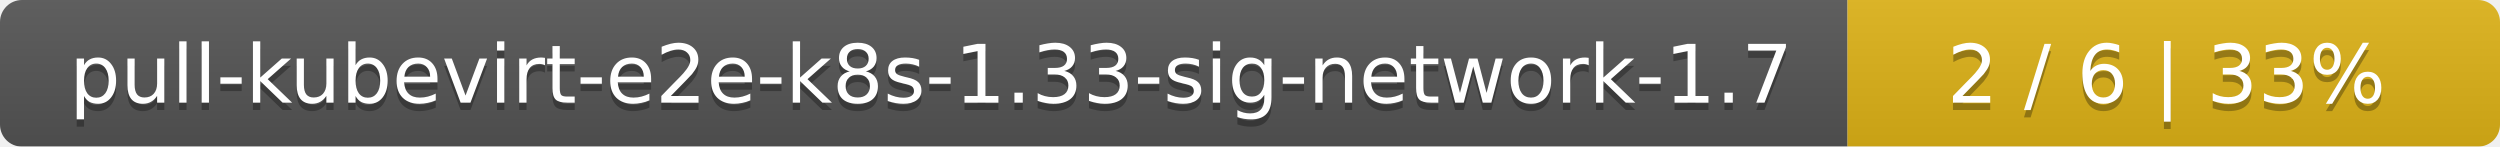
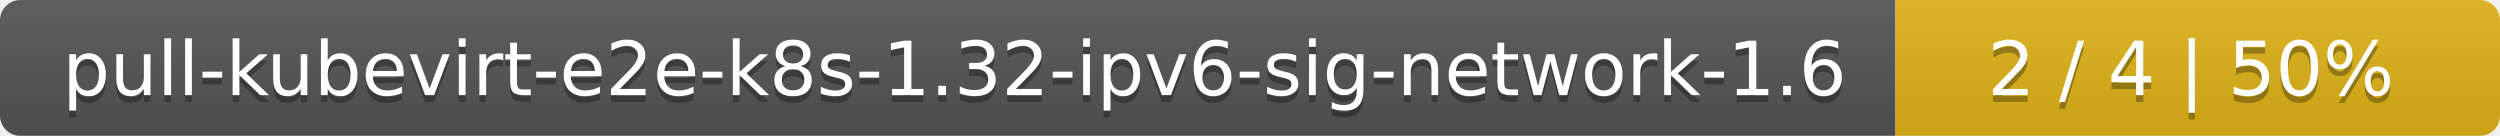
- <svg xmlns="http://www.w3.org/2000/svg" width="341" height="20">
+ <svg xmlns="http://www.w3.org/2000/svg" width="368" height="20">
  <linearGradient id="smooth" x2="0" y2="100%">
    <stop offset="0" stop-color="#bbb" stop-opacity=".1" />
    <stop offset="1" stop-opacity=".1" />
  </linearGradient>
  <mask id="round">
-     <rect width="341" height="20" rx="3" fill="#fff" />
+     <rect width="368" height="20" rx="3" fill="#fff" />
  </mask>
  <g mask="url(#round)">
-     <rect width="252" height="20" fill="#555" />
-     <rect x="252" width="89" height="20" fill="#dfb317" />
-     <rect width="341" height="20" fill="url(#smooth)" />
+     <rect width="279" height="20" fill="#555" />
+     <rect x="279" width="89" height="20" fill="#dfb317" />
+     <rect width="368" height="20" fill="url(#smooth)" />
  </g>
  <g fill="#fff" text-anchor="middle" font-family="DejaVu Sans,Verdana,Geneva,sans-serif" font-size="11">
-     <text x="127" y="15" fill="#010101" fill-opacity=".3">pull-kubevirt-e2e-k8s-1.33-sig-network-1.7</text>
-     <text x="127" y="14">pull-kubevirt-e2e-k8s-1.33-sig-network-1.7</text>
-     <text x="295.5" y="15" fill="#010101" fill-opacity=".3">2 / 6    |    33%</text>
-     <text x="295.5" y="14">2 / 6    |    33%</text>
+     <text x="140.5" y="15" fill="#010101" fill-opacity=".3">pull-kubevirt-e2e-k8s-1.32-ipv6-sig-network-1.6</text>
+     <text x="140.5" y="14">pull-kubevirt-e2e-k8s-1.32-ipv6-sig-network-1.6</text>
+     <text x="322.5" y="15" fill="#010101" fill-opacity=".3">2 / 4    |    50%</text>
+     <text x="322.5" y="14">2 / 4    |    50%</text>
  </g>
</svg>
